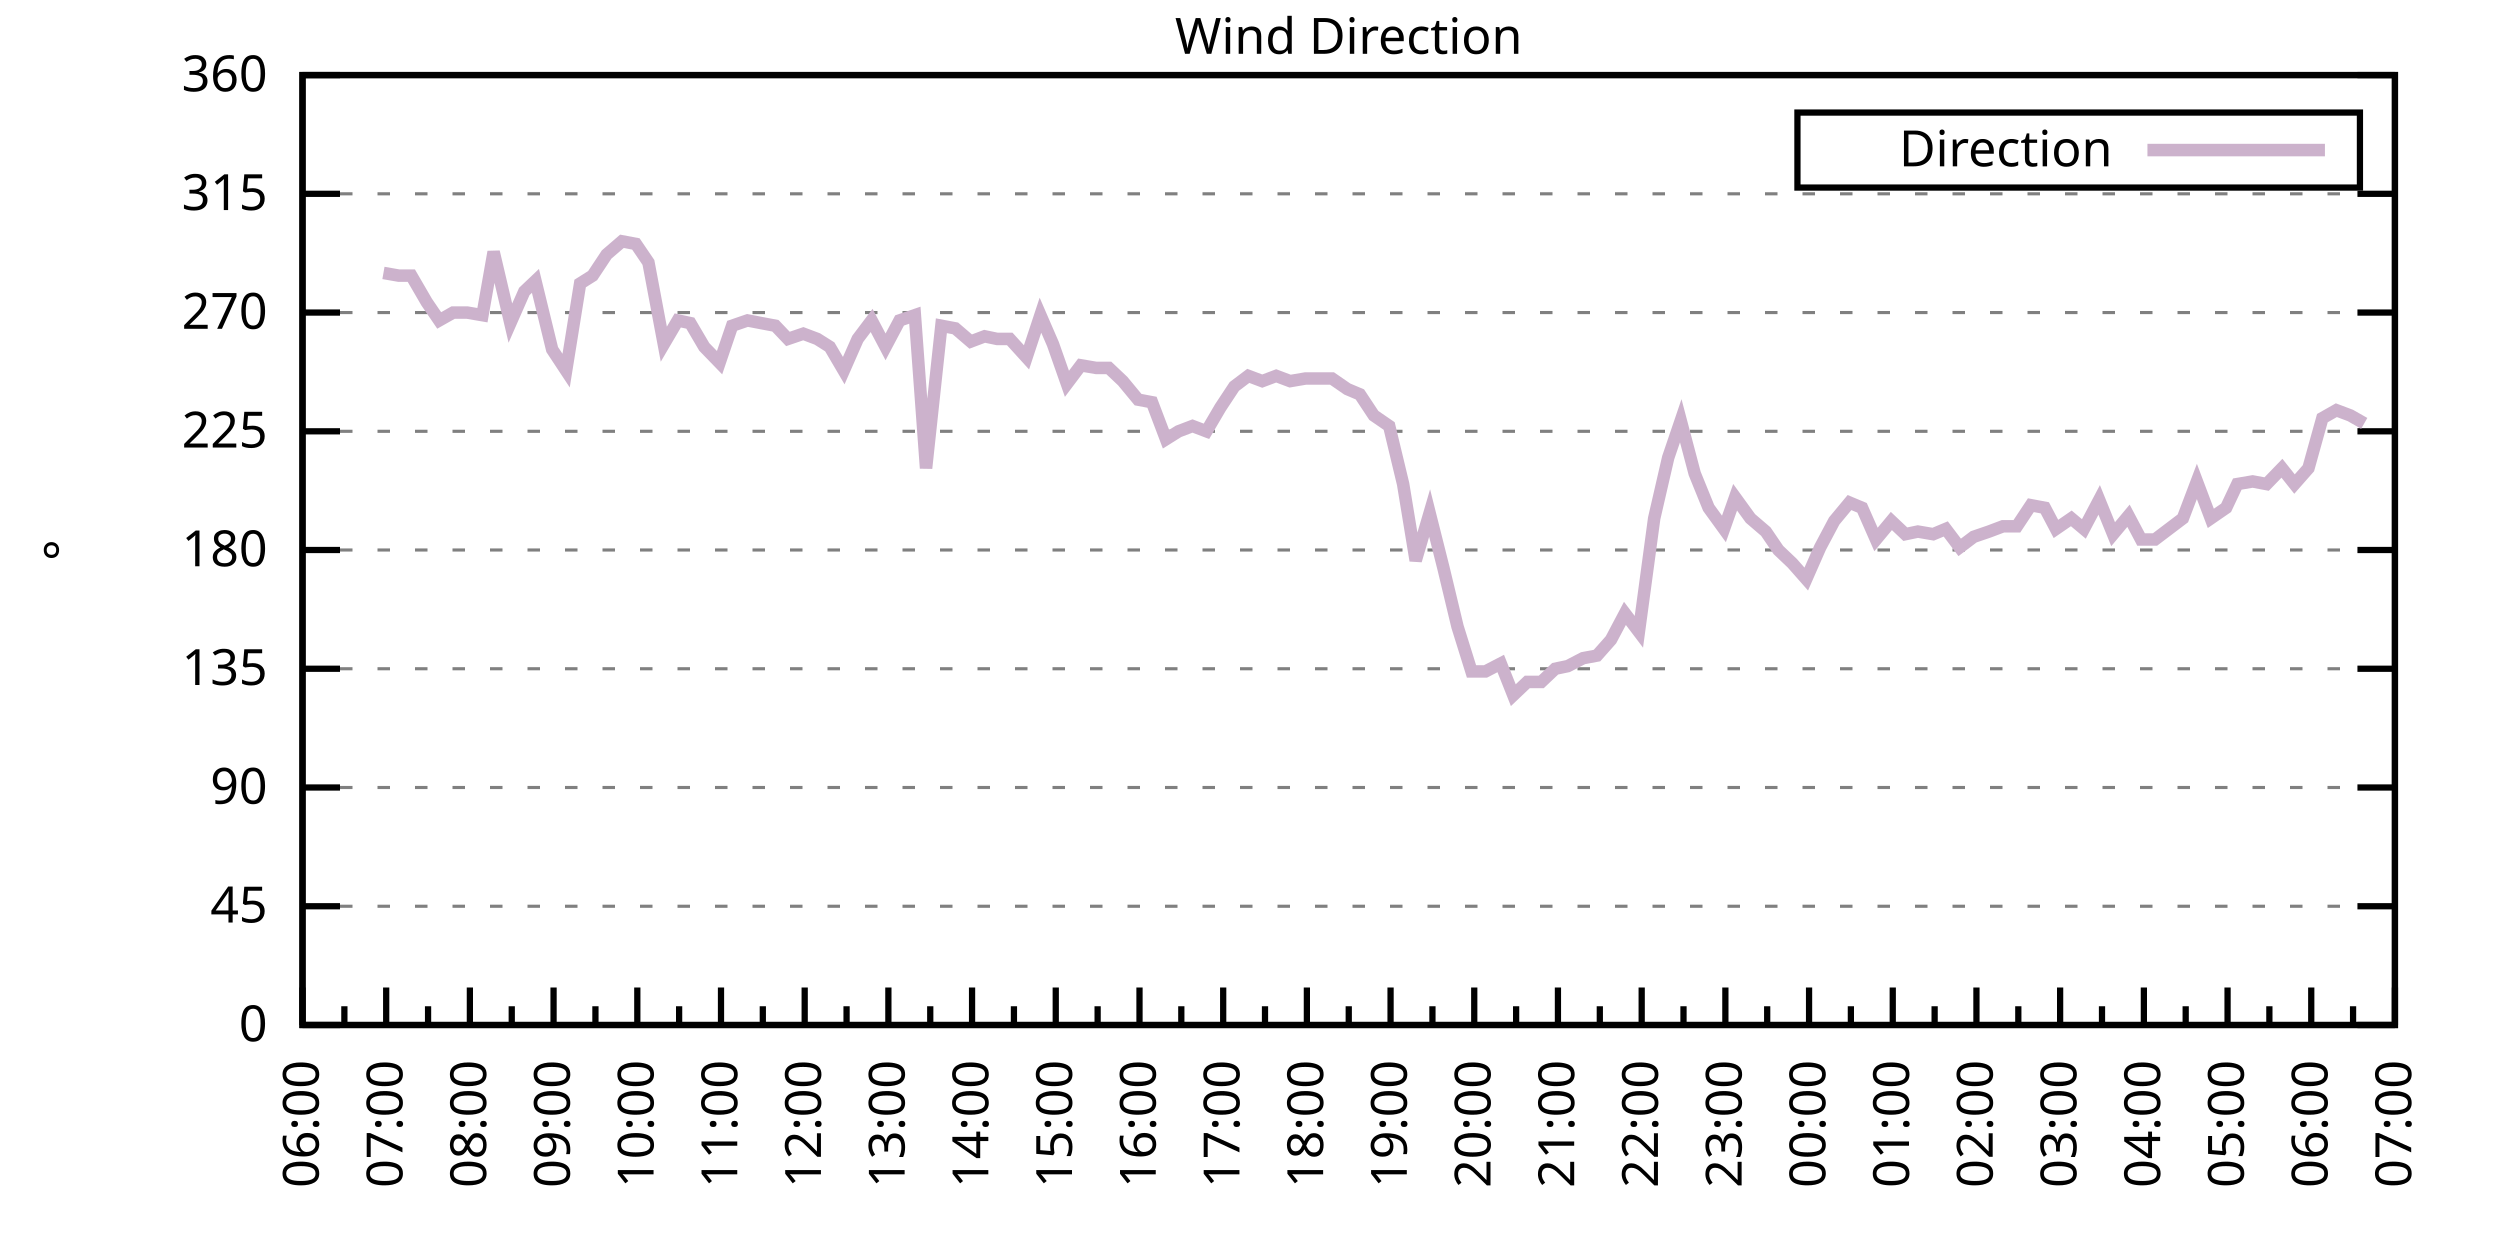
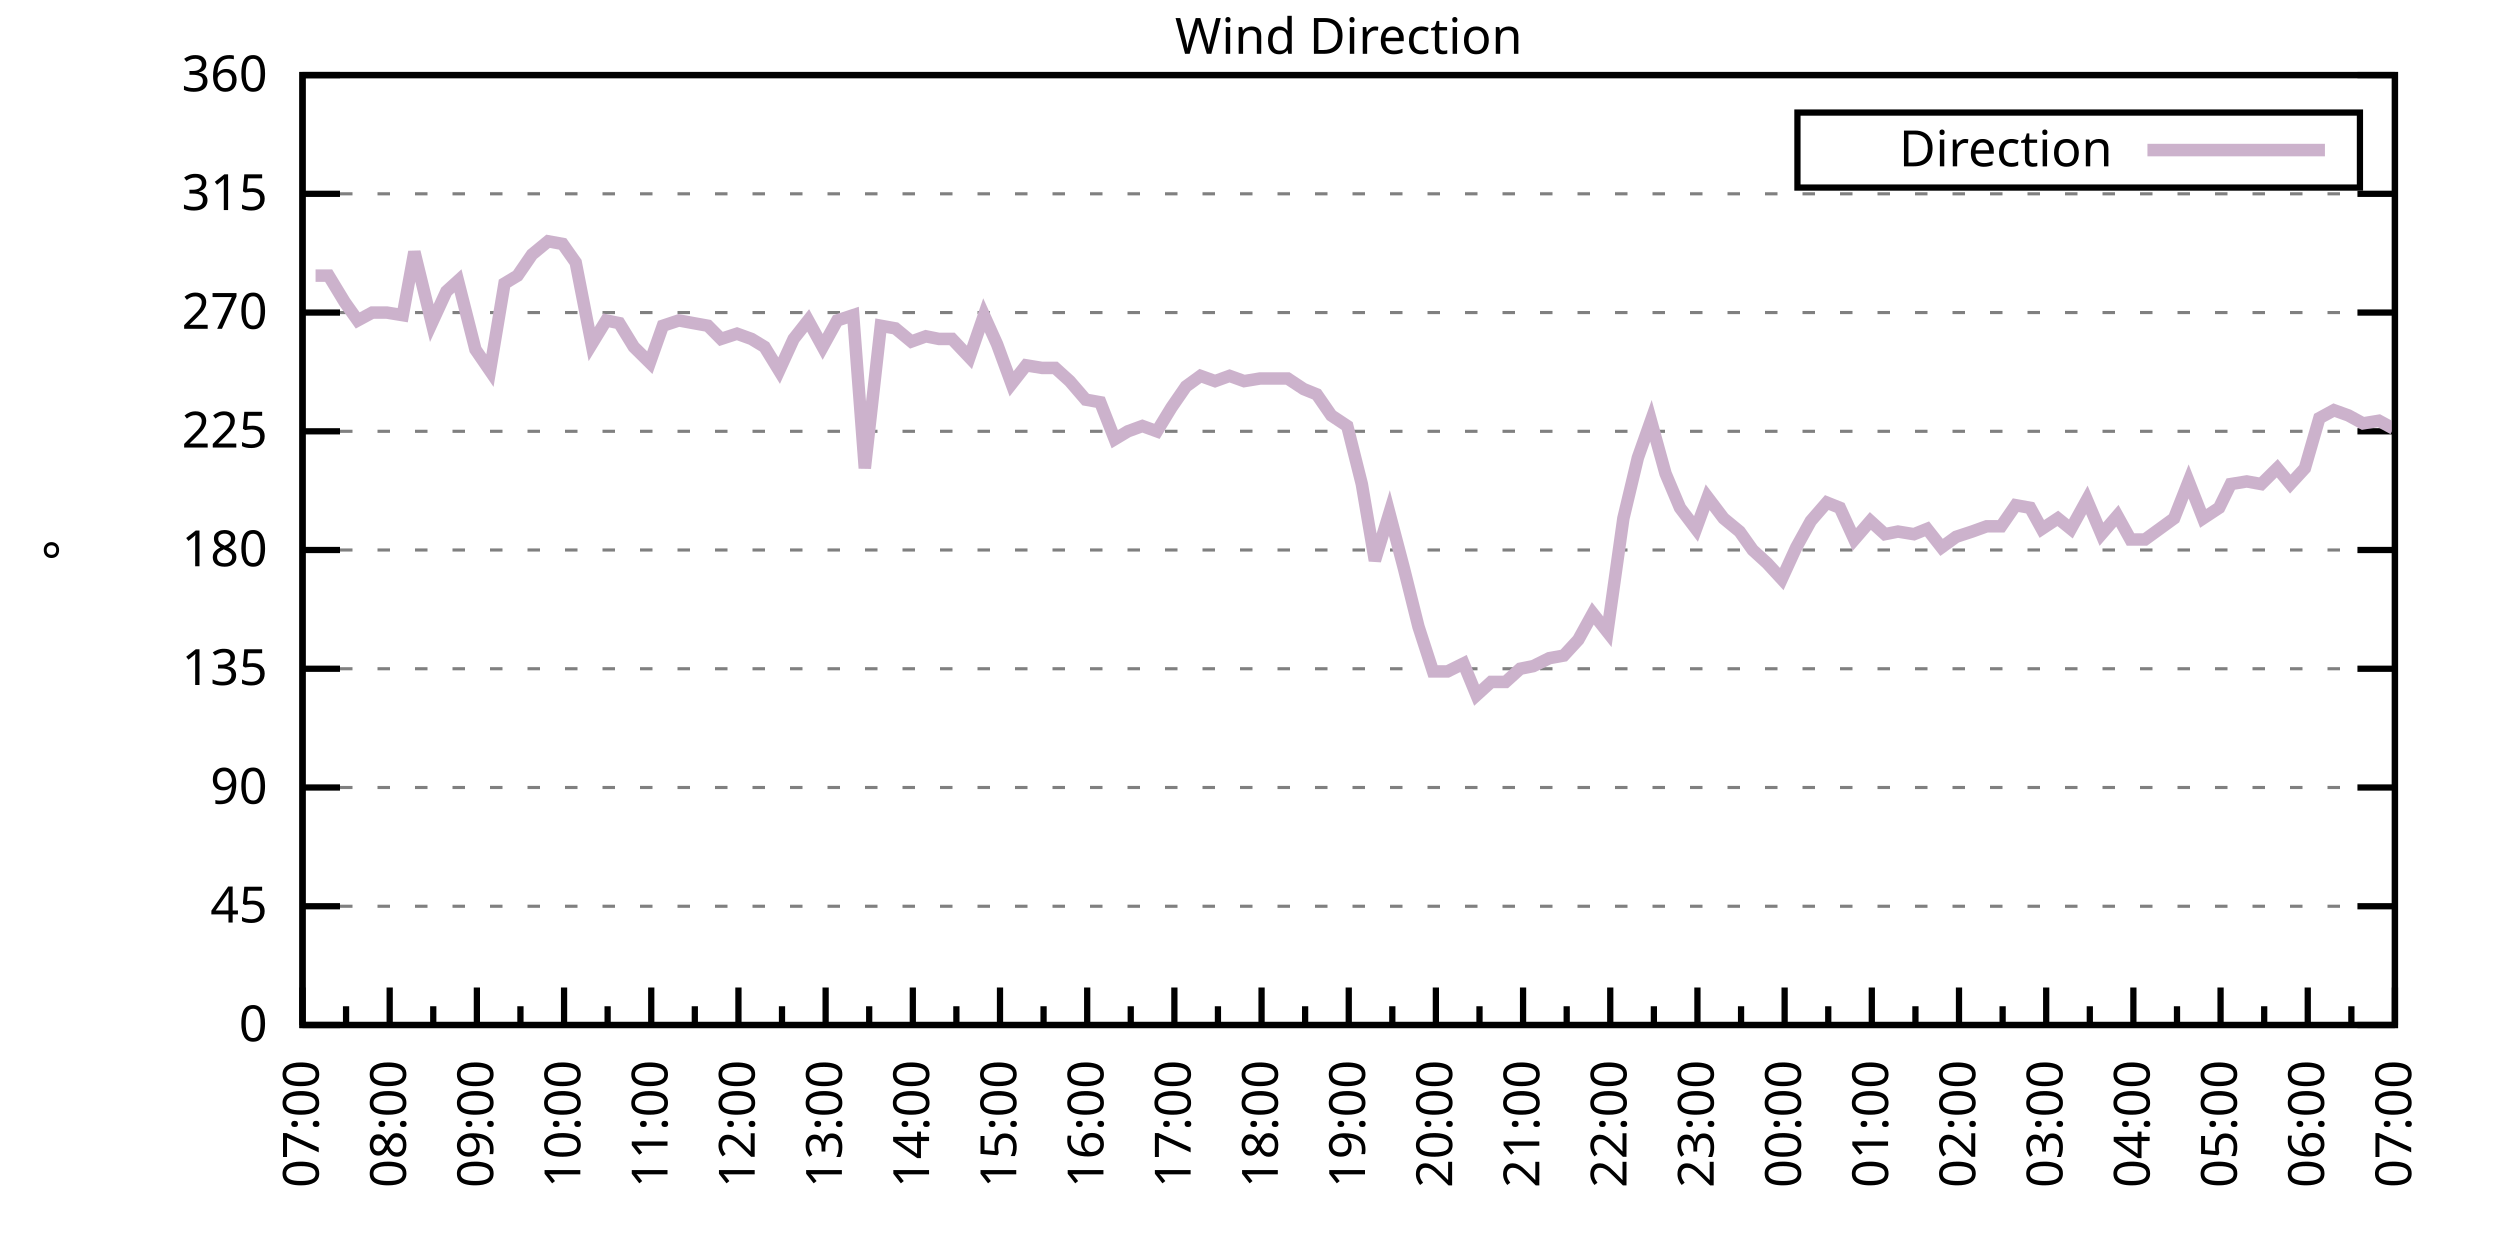
<svg xmlns="http://www.w3.org/2000/svg" xmlns:xlink="http://www.w3.org/1999/xlink" width="400" height="200" viewBox="0 0 400 200">
  <g id="gnuplot_canvas">
    <rect x="0" y="0" width="400" height="200" fill="none" />
    <defs>
      <circle id="gpDot" r="0.5" stroke-width="0.5" stroke="currentColor" />
      <path id="gpPt0" stroke-width="0.333" stroke="currentColor" d="M-1,0 h2 M0,-1 v2" />
      <path id="gpPt1" stroke-width="0.333" stroke="currentColor" d="M-1,-1 L1,1 M1,-1 L-1,1" />
      <path id="gpPt2" stroke-width="0.333" stroke="currentColor" d="M-1,0 L1,0 M0,-1 L0,1 M-1,-1 L1,1 M-1,1 L1,-1" />
      <rect id="gpPt3" stroke-width="0.333" stroke="currentColor" x="-1" y="-1" width="2" height="2" />
      <rect id="gpPt4" stroke-width="0.333" stroke="currentColor" fill="currentColor" x="-1" y="-1" width="2" height="2" />
      <circle id="gpPt5" stroke-width="0.333" stroke="currentColor" cx="0" cy="0" r="1" />
      <use xlink:href="#gpPt5" id="gpPt6" fill="currentColor" stroke="none" />
      <path id="gpPt7" stroke-width="0.333" stroke="currentColor" d="M0,-1.33 L-1.33,0.67 L1.33,0.67 z" />
      <use xlink:href="#gpPt7" id="gpPt8" fill="currentColor" stroke="none" />
      <use xlink:href="#gpPt7" id="gpPt9" stroke="currentColor" transform="rotate(180)" />
      <use xlink:href="#gpPt9" id="gpPt10" fill="currentColor" stroke="none" />
      <use xlink:href="#gpPt3" id="gpPt11" stroke="currentColor" transform="rotate(45)" />
      <use xlink:href="#gpPt11" id="gpPt12" fill="currentColor" stroke="none" />
      <path id="gpPt13" stroke-width="0.333" stroke="currentColor" d="M0,1.330 L1.265,0.411 L0.782,-1.067 L-0.782,-1.076 L-1.265,0.411 z" />
      <use xlink:href="#gpPt13" id="gpPt14" fill="currentColor" stroke="none" />
      <filter id="textbox" filterUnits="objectBoundingBox" x="0" y="0" height="1" width="1">
        <feFlood flood-color="white" flood-opacity="1" result="bgnd" />
        <feComposite in="SourceGraphic" in2="bgnd" operator="atop" />
      </filter>
      <filter id="greybox" filterUnits="objectBoundingBox" x="0" y="0" height="1" width="1">
        <feFlood flood-color="lightgrey" flood-opacity="1" result="grey" />
        <feComposite in="SourceGraphic" in2="grey" operator="atop" />
      </filter>
    </defs>
    <g fill="none" color="white" stroke="currentColor" stroke-width="1.00" stroke-linecap="butt" stroke-linejoin="miter">
</g>
    <g fill="none" color="black" stroke="currentColor" stroke-width="1.00" stroke-linecap="butt" stroke-linejoin="miter">
      <g stroke="none" shape-rendering="crispEdges">
        <polygon fill="rgb(255, 255, 255)" points="48.40,164.00 383.18,164.00 383.18,12.02 48.40,12.02 " />
      </g>
    </g>
    <g fill="none" color="black" stroke="currentColor" stroke-width="1.00" stroke-linecap="butt" stroke-linejoin="miter">
</g>
    <g fill="none" color="black" stroke="black" stroke-width="0.50" stroke-linecap="butt" stroke-linejoin="miter">
</g>
    <g fill="none" color="gray" stroke="currentColor" stroke-width="0.50" stroke-linecap="butt" stroke-linejoin="miter">
      <path stroke="gray" stroke-dasharray="2,4" class="gridline" d="M48.40,164.00 L383.19,164.00  " />
    </g>
    <g fill="none" color="gray" stroke="gray" stroke-width="1.00" stroke-linecap="butt" stroke-linejoin="miter">
</g>
    <g fill="none" color="black" stroke="currentColor" stroke-width="1.00" stroke-linecap="butt" stroke-linejoin="miter">
      <path stroke="black" d="M48.40,164.00 L54.40,164.00 M383.19,164.00 L377.19,164.00  " />
      <g transform="translate(42.80,166.60)" stroke="none" fill="black" font-family="Sans" font-size="8.00" text-anchor="end">
        <text>
          <tspan font-family="Sans"> 0</tspan>
        </text>
      </g>
    </g>
    <g fill="none" color="black" stroke="currentColor" stroke-width="1.00" stroke-linecap="butt" stroke-linejoin="miter">
</g>
    <g fill="none" color="black" stroke="black" stroke-width="0.50" stroke-linecap="butt" stroke-linejoin="miter">
</g>
    <g fill="none" color="gray" stroke="currentColor" stroke-width="0.50" stroke-linecap="butt" stroke-linejoin="miter">
      <path stroke="gray" stroke-dasharray="2,4" class="gridline" d="M48.40,145.00 L383.19,145.00  " />
    </g>
    <g fill="none" color="gray" stroke="gray" stroke-width="1.00" stroke-linecap="butt" stroke-linejoin="miter">
</g>
    <g fill="none" color="black" stroke="currentColor" stroke-width="1.00" stroke-linecap="butt" stroke-linejoin="miter">
      <path stroke="black" d="M48.40,145.00 L54.40,145.00 M383.19,145.00 L377.19,145.00  " />
      <g transform="translate(42.80,147.60)" stroke="none" fill="black" font-family="Sans" font-size="8.00" text-anchor="end">
        <text>
          <tspan font-family="Sans"> 45</tspan>
        </text>
      </g>
    </g>
    <g fill="none" color="black" stroke="currentColor" stroke-width="1.00" stroke-linecap="butt" stroke-linejoin="miter">
</g>
    <g fill="none" color="black" stroke="black" stroke-width="0.50" stroke-linecap="butt" stroke-linejoin="miter">
</g>
    <g fill="none" color="gray" stroke="currentColor" stroke-width="0.50" stroke-linecap="butt" stroke-linejoin="miter">
      <path stroke="gray" stroke-dasharray="2,4" class="gridline" d="M48.40,126.00 L383.19,126.00  " />
    </g>
    <g fill="none" color="gray" stroke="gray" stroke-width="1.00" stroke-linecap="butt" stroke-linejoin="miter">
</g>
    <g fill="none" color="black" stroke="currentColor" stroke-width="1.00" stroke-linecap="butt" stroke-linejoin="miter">
      <path stroke="black" d="M48.40,126.00 L54.40,126.00 M383.19,126.00 L377.19,126.00  " />
      <g transform="translate(42.80,128.60)" stroke="none" fill="black" font-family="Sans" font-size="8.00" text-anchor="end">
        <text>
          <tspan font-family="Sans"> 90</tspan>
        </text>
      </g>
    </g>
    <g fill="none" color="black" stroke="currentColor" stroke-width="1.00" stroke-linecap="butt" stroke-linejoin="miter">
</g>
    <g fill="none" color="black" stroke="black" stroke-width="0.50" stroke-linecap="butt" stroke-linejoin="miter">
</g>
    <g fill="none" color="gray" stroke="currentColor" stroke-width="0.50" stroke-linecap="butt" stroke-linejoin="miter">
      <path stroke="gray" stroke-dasharray="2,4" class="gridline" d="M48.40,107.00 L383.19,107.00  " />
    </g>
    <g fill="none" color="gray" stroke="gray" stroke-width="1.00" stroke-linecap="butt" stroke-linejoin="miter">
</g>
    <g fill="none" color="black" stroke="currentColor" stroke-width="1.00" stroke-linecap="butt" stroke-linejoin="miter">
      <path stroke="black" d="M48.40,107.00 L54.40,107.00 M383.19,107.00 L377.19,107.00  " />
      <g transform="translate(42.80,109.60)" stroke="none" fill="black" font-family="Sans" font-size="8.00" text-anchor="end">
        <text>
          <tspan font-family="Sans"> 135</tspan>
        </text>
      </g>
    </g>
    <g fill="none" color="black" stroke="currentColor" stroke-width="1.00" stroke-linecap="butt" stroke-linejoin="miter">
</g>
    <g fill="none" color="black" stroke="black" stroke-width="0.50" stroke-linecap="butt" stroke-linejoin="miter">
</g>
    <g fill="none" color="gray" stroke="currentColor" stroke-width="0.50" stroke-linecap="butt" stroke-linejoin="miter">
      <path stroke="gray" stroke-dasharray="2,4" class="gridline" d="M48.40,88.00 L383.19,88.00  " />
    </g>
    <g fill="none" color="gray" stroke="gray" stroke-width="1.00" stroke-linecap="butt" stroke-linejoin="miter">
</g>
    <g fill="none" color="black" stroke="currentColor" stroke-width="1.00" stroke-linecap="butt" stroke-linejoin="miter">
      <path stroke="black" d="M48.40,88.00 L54.40,88.00 M383.19,88.00 L377.19,88.00  " />
      <g transform="translate(42.80,90.60)" stroke="none" fill="black" font-family="Sans" font-size="8.00" text-anchor="end">
        <text>
          <tspan font-family="Sans"> 180</tspan>
        </text>
      </g>
    </g>
    <g fill="none" color="black" stroke="currentColor" stroke-width="1.00" stroke-linecap="butt" stroke-linejoin="miter">
</g>
    <g fill="none" color="black" stroke="black" stroke-width="0.50" stroke-linecap="butt" stroke-linejoin="miter">
</g>
    <g fill="none" color="gray" stroke="currentColor" stroke-width="0.50" stroke-linecap="butt" stroke-linejoin="miter">
      <path stroke="gray" stroke-dasharray="2,4" class="gridline" d="M48.40,69.01 L383.19,69.01  " />
    </g>
    <g fill="none" color="gray" stroke="gray" stroke-width="1.00" stroke-linecap="butt" stroke-linejoin="miter">
</g>
    <g fill="none" color="black" stroke="currentColor" stroke-width="1.00" stroke-linecap="butt" stroke-linejoin="miter">
      <path stroke="black" d="M48.40,69.01 L54.40,69.01 M383.19,69.01 L377.19,69.01  " />
      <g transform="translate(42.80,71.61)" stroke="none" fill="black" font-family="Sans" font-size="8.00" text-anchor="end">
        <text>
          <tspan font-family="Sans"> 225</tspan>
        </text>
      </g>
    </g>
    <g fill="none" color="black" stroke="currentColor" stroke-width="1.00" stroke-linecap="butt" stroke-linejoin="miter">
</g>
    <g fill="none" color="black" stroke="black" stroke-width="0.50" stroke-linecap="butt" stroke-linejoin="miter">
</g>
    <g fill="none" color="gray" stroke="currentColor" stroke-width="0.50" stroke-linecap="butt" stroke-linejoin="miter">
      <path stroke="gray" stroke-dasharray="2,4" class="gridline" d="M48.40,50.01 L383.19,50.01  " />
    </g>
    <g fill="none" color="gray" stroke="gray" stroke-width="1.00" stroke-linecap="butt" stroke-linejoin="miter">
</g>
    <g fill="none" color="black" stroke="currentColor" stroke-width="1.00" stroke-linecap="butt" stroke-linejoin="miter">
      <path stroke="black" d="M48.40,50.01 L54.40,50.01 M383.19,50.01 L377.19,50.01  " />
      <g transform="translate(42.80,52.61)" stroke="none" fill="black" font-family="Sans" font-size="8.00" text-anchor="end">
        <text>
          <tspan font-family="Sans"> 270</tspan>
        </text>
      </g>
    </g>
    <g fill="none" color="black" stroke="currentColor" stroke-width="1.00" stroke-linecap="butt" stroke-linejoin="miter">
</g>
    <g fill="none" color="black" stroke="black" stroke-width="0.50" stroke-linecap="butt" stroke-linejoin="miter">
</g>
    <g fill="none" color="gray" stroke="currentColor" stroke-width="0.50" stroke-linecap="butt" stroke-linejoin="miter">
      <path stroke="gray" stroke-dasharray="2,4" class="gridline" d="M48.40,31.01 L383.19,31.01  " />
    </g>
    <g fill="none" color="gray" stroke="gray" stroke-width="1.00" stroke-linecap="butt" stroke-linejoin="miter">
</g>
    <g fill="none" color="black" stroke="currentColor" stroke-width="1.00" stroke-linecap="butt" stroke-linejoin="miter">
      <path stroke="black" d="M48.40,31.01 L54.40,31.01 M383.19,31.01 L377.19,31.01  " />
      <g transform="translate(42.80,33.61)" stroke="none" fill="black" font-family="Sans" font-size="8.00" text-anchor="end">
        <text>
          <tspan font-family="Sans"> 315</tspan>
        </text>
      </g>
    </g>
    <g fill="none" color="black" stroke="currentColor" stroke-width="1.00" stroke-linecap="butt" stroke-linejoin="miter">
</g>
    <g fill="none" color="black" stroke="black" stroke-width="0.50" stroke-linecap="butt" stroke-linejoin="miter">
</g>
    <g fill="none" color="gray" stroke="currentColor" stroke-width="0.50" stroke-linecap="butt" stroke-linejoin="miter">
      <path stroke="gray" stroke-dasharray="2,4" class="gridline" d="M48.40,12.01 L383.19,12.01  " />
    </g>
    <g fill="none" color="gray" stroke="gray" stroke-width="1.00" stroke-linecap="butt" stroke-linejoin="miter">
</g>
    <g fill="none" color="black" stroke="currentColor" stroke-width="1.00" stroke-linecap="butt" stroke-linejoin="miter">
      <path stroke="black" d="M48.40,12.01 L54.40,12.01 M383.19,12.01 L377.19,12.01  " />
      <g transform="translate(42.80,14.61)" stroke="none" fill="black" font-family="Sans" font-size="8.00" text-anchor="end">
        <text>
          <tspan font-family="Sans"> 360</tspan>
        </text>
      </g>
    </g>
    <g fill="none" color="black" stroke="currentColor" stroke-width="1.00" stroke-linecap="butt" stroke-linejoin="miter">
      <path stroke="black" d="M48.40,164.00 L48.40,158.00  " />
      <g transform="translate(51.00,169.60) rotate(270)" stroke="none" fill="black" font-family="Sans" font-size="8.00" text-anchor="end">
        <text>
+           <tspan font-family="Sans">07:00</tspan>
+         </text>
+       </g>
+     </g>
+     <g fill="none" color="black" stroke="currentColor" stroke-width="1.00" stroke-linecap="butt" stroke-linejoin="miter">
+       <path stroke="black" d="M55.37,164.00 L55.37,161.00 M62.35,164.00 L62.35,158.00  " />
+       <g transform="translate(64.95,169.60) rotate(270)" stroke="none" fill="black" font-family="Sans" font-size="8.00" text-anchor="end">
+         <text>
+           <tspan font-family="Sans">08:00</tspan>
+         </text>
+       </g>
+     </g>
+     <g fill="none" color="black" stroke="currentColor" stroke-width="1.00" stroke-linecap="butt" stroke-linejoin="miter">
+       <path stroke="black" d="M69.32,164.00 L69.32,161.00 M76.30,164.00 L76.30,158.00  " />
+       <g transform="translate(78.90,169.60) rotate(270)" stroke="none" fill="black" font-family="Sans" font-size="8.00" text-anchor="end">
+         <text>
+           <tspan font-family="Sans">09:00</tspan>
+         </text>
+       </g>
+     </g>
+     <g fill="none" color="black" stroke="currentColor" stroke-width="1.00" stroke-linecap="butt" stroke-linejoin="miter">
+       <path stroke="black" d="M83.27,164.00 L83.27,161.00 M90.25,164.00 L90.25,158.00  " />
+       <g transform="translate(92.85,169.60) rotate(270)" stroke="none" fill="black" font-family="Sans" font-size="8.00" text-anchor="end">
+         <text>
+           <tspan font-family="Sans">10:00</tspan>
+         </text>
+       </g>
+     </g>
+     <g fill="none" color="black" stroke="currentColor" stroke-width="1.00" stroke-linecap="butt" stroke-linejoin="miter">
+       <path stroke="black" d="M97.22,164.00 L97.22,161.00 M104.20,164.00 L104.20,158.00  " />
+       <g transform="translate(106.80,169.60) rotate(270)" stroke="none" fill="black" font-family="Sans" font-size="8.00" text-anchor="end">
+         <text>
+           <tspan font-family="Sans">11:00</tspan>
+         </text>
+       </g>
+     </g>
+     <g fill="none" color="black" stroke="currentColor" stroke-width="1.00" stroke-linecap="butt" stroke-linejoin="miter">
+       <path stroke="black" d="M111.17,164.00 L111.17,161.00 M118.15,164.00 L118.15,158.00  " />
+       <g transform="translate(120.75,169.60) rotate(270)" stroke="none" fill="black" font-family="Sans" font-size="8.00" text-anchor="end">
+         <text>
+           <tspan font-family="Sans">12:00</tspan>
+         </text>
+       </g>
+     </g>
+     <g fill="none" color="black" stroke="currentColor" stroke-width="1.00" stroke-linecap="butt" stroke-linejoin="miter">
+       <path stroke="black" d="M125.12,164.00 L125.12,161.00 M132.10,164.00 L132.10,158.00  " />
+       <g transform="translate(134.70,169.60) rotate(270)" stroke="none" fill="black" font-family="Sans" font-size="8.00" text-anchor="end">
+         <text>
+           <tspan font-family="Sans">13:00</tspan>
+         </text>
+       </g>
+     </g>
+     <g fill="none" color="black" stroke="currentColor" stroke-width="1.00" stroke-linecap="butt" stroke-linejoin="miter">
+       <path stroke="black" d="M139.07,164.00 L139.07,161.00 M146.05,164.00 L146.05,158.00  " />
+       <g transform="translate(148.65,169.60) rotate(270)" stroke="none" fill="black" font-family="Sans" font-size="8.00" text-anchor="end">
+         <text>
+           <tspan font-family="Sans">14:00</tspan>
+         </text>
+       </g>
+     </g>
+     <g fill="none" color="black" stroke="currentColor" stroke-width="1.00" stroke-linecap="butt" stroke-linejoin="miter">
+       <path stroke="black" d="M153.02,164.00 L153.02,161.00 M160.00,164.00 L160.00,158.00  " />
+       <g transform="translate(162.60,169.60) rotate(270)" stroke="none" fill="black" font-family="Sans" font-size="8.00" text-anchor="end">
+         <text>
+           <tspan font-family="Sans">15:00</tspan>
+         </text>
+       </g>
+     </g>
+     <g fill="none" color="black" stroke="currentColor" stroke-width="1.00" stroke-linecap="butt" stroke-linejoin="miter">
+       <path stroke="black" d="M166.97,164.00 L166.97,161.00 M173.95,164.00 L173.95,158.00  " />
+       <g transform="translate(176.55,169.60) rotate(270)" stroke="none" fill="black" font-family="Sans" font-size="8.00" text-anchor="end">
+         <text>
+           <tspan font-family="Sans">16:00</tspan>
+         </text>
+       </g>
+     </g>
+     <g fill="none" color="black" stroke="currentColor" stroke-width="1.00" stroke-linecap="butt" stroke-linejoin="miter">
+       <path stroke="black" d="M180.92,164.00 L180.92,161.00 M187.90,164.00 L187.90,158.00  " />
+       <g transform="translate(190.50,169.60) rotate(270)" stroke="none" fill="black" font-family="Sans" font-size="8.00" text-anchor="end">
+         <text>
+           <tspan font-family="Sans">17:00</tspan>
+         </text>
+       </g>
+     </g>
+     <g fill="none" color="black" stroke="currentColor" stroke-width="1.00" stroke-linecap="butt" stroke-linejoin="miter">
+       <path stroke="black" d="M194.87,164.00 L194.87,161.00 M201.85,164.00 L201.85,158.00  " />
+       <g transform="translate(204.45,169.60) rotate(270)" stroke="none" fill="black" font-family="Sans" font-size="8.00" text-anchor="end">
+         <text>
+           <tspan font-family="Sans">18:00</tspan>
+         </text>
+       </g>
+     </g>
+     <g fill="none" color="black" stroke="currentColor" stroke-width="1.00" stroke-linecap="butt" stroke-linejoin="miter">
+       <path stroke="black" d="M208.82,164.00 L208.82,161.00 M215.80,164.00 L215.80,158.00  " />
+       <g transform="translate(218.40,169.60) rotate(270)" stroke="none" fill="black" font-family="Sans" font-size="8.00" text-anchor="end">
+         <text>
+           <tspan font-family="Sans">19:00</tspan>
+         </text>
+       </g>
+     </g>
+     <g fill="none" color="black" stroke="currentColor" stroke-width="1.00" stroke-linecap="butt" stroke-linejoin="miter">
+       <path stroke="black" d="M222.77,164.00 L222.77,161.00 M229.74,164.00 L229.74,158.00  " />
+       <g transform="translate(232.34,169.60) rotate(270)" stroke="none" fill="black" font-family="Sans" font-size="8.00" text-anchor="end">
+         <text>
+           <tspan font-family="Sans">20:00</tspan>
+         </text>
+       </g>
+     </g>
+     <g fill="none" color="black" stroke="currentColor" stroke-width="1.00" stroke-linecap="butt" stroke-linejoin="miter">
+       <path stroke="black" d="M236.72,164.00 L236.72,161.00 M243.69,164.00 L243.69,158.00  " />
+       <g transform="translate(246.29,169.60) rotate(270)" stroke="none" fill="black" font-family="Sans" font-size="8.00" text-anchor="end">
+         <text>
+           <tspan font-family="Sans">21:00</tspan>
+         </text>
+       </g>
+     </g>
+     <g fill="none" color="black" stroke="currentColor" stroke-width="1.00" stroke-linecap="butt" stroke-linejoin="miter">
+       <path stroke="black" d="M250.67,164.00 L250.67,161.00 M257.64,164.00 L257.64,158.00  " />
+       <g transform="translate(260.24,169.60) rotate(270)" stroke="none" fill="black" font-family="Sans" font-size="8.00" text-anchor="end">
+         <text>
+           <tspan font-family="Sans">22:00</tspan>
+         </text>
+       </g>
+     </g>
+     <g fill="none" color="black" stroke="currentColor" stroke-width="1.00" stroke-linecap="butt" stroke-linejoin="miter">
+       <path stroke="black" d="M264.62,164.00 L264.62,161.00 M271.59,164.00 L271.59,158.00  " />
+       <g transform="translate(274.19,169.60) rotate(270)" stroke="none" fill="black" font-family="Sans" font-size="8.00" text-anchor="end">
+         <text>
+           <tspan font-family="Sans">23:00</tspan>
+         </text>
+       </g>
+     </g>
+     <g fill="none" color="black" stroke="currentColor" stroke-width="1.00" stroke-linecap="butt" stroke-linejoin="miter">
+       <path stroke="black" d="M278.57,164.00 L278.57,161.00 M285.54,164.00 L285.54,158.00  " />
+       <g transform="translate(288.14,169.60) rotate(270)" stroke="none" fill="black" font-family="Sans" font-size="8.00" text-anchor="end">
+         <text>
+           <tspan font-family="Sans">00:00</tspan>
+         </text>
+       </g>
+     </g>
+     <g fill="none" color="black" stroke="currentColor" stroke-width="1.00" stroke-linecap="butt" stroke-linejoin="miter">
+       <path stroke="black" d="M292.52,164.00 L292.52,161.00 M299.49,164.00 L299.49,158.00  " />
+       <g transform="translate(302.09,169.60) rotate(270)" stroke="none" fill="black" font-family="Sans" font-size="8.00" text-anchor="end">
+         <text>
+           <tspan font-family="Sans">01:00</tspan>
+         </text>
+       </g>
+     </g>
+     <g fill="none" color="black" stroke="currentColor" stroke-width="1.00" stroke-linecap="butt" stroke-linejoin="miter">
+       <path stroke="black" d="M306.47,164.00 L306.47,161.00 M313.44,164.00 L313.44,158.00  " />
+       <g transform="translate(316.04,169.60) rotate(270)" stroke="none" fill="black" font-family="Sans" font-size="8.00" text-anchor="end">
+         <text>
+           <tspan font-family="Sans">02:00</tspan>
+         </text>
+       </g>
+     </g>
+     <g fill="none" color="black" stroke="currentColor" stroke-width="1.00" stroke-linecap="butt" stroke-linejoin="miter">
+       <path stroke="black" d="M320.42,164.00 L320.42,161.00 M327.39,164.00 L327.39,158.00  " />
+       <g transform="translate(329.99,169.60) rotate(270)" stroke="none" fill="black" font-family="Sans" font-size="8.00" text-anchor="end">
+         <text>
+           <tspan font-family="Sans">03:00</tspan>
+         </text>
+       </g>
+     </g>
+     <g fill="none" color="black" stroke="currentColor" stroke-width="1.00" stroke-linecap="butt" stroke-linejoin="miter">
+       <path stroke="black" d="M334.37,164.00 L334.37,161.00 M341.34,164.00 L341.34,158.00  " />
+       <g transform="translate(343.94,169.60) rotate(270)" stroke="none" fill="black" font-family="Sans" font-size="8.00" text-anchor="end">
+         <text>
+           <tspan font-family="Sans">04:00</tspan>
+         </text>
+       </g>
+     </g>
+     <g fill="none" color="black" stroke="currentColor" stroke-width="1.00" stroke-linecap="butt" stroke-linejoin="miter">
+       <path stroke="black" d="M348.32,164.00 L348.32,161.00 M355.29,164.00 L355.29,158.00  " />
+       <g transform="translate(357.89,169.60) rotate(270)" stroke="none" fill="black" font-family="Sans" font-size="8.00" text-anchor="end">
+         <text>
+           <tspan font-family="Sans">05:00</tspan>
+         </text>
+       </g>
+     </g>
+     <g fill="none" color="black" stroke="currentColor" stroke-width="1.00" stroke-linecap="butt" stroke-linejoin="miter">
+       <path stroke="black" d="M362.27,164.00 L362.27,161.00 M369.24,164.00 L369.24,158.00  " />
+       <g transform="translate(371.84,169.60) rotate(270)" stroke="none" fill="black" font-family="Sans" font-size="8.00" text-anchor="end">
+         <text>
          <tspan font-family="Sans">06:00</tspan>
        </text>
      </g>
    </g>
    <g fill="none" color="black" stroke="currentColor" stroke-width="1.00" stroke-linecap="butt" stroke-linejoin="miter">
-       <path stroke="black" d="M55.10,164.00 L55.10,161.00 M61.79,164.00 L61.79,158.00  " />
-       <g transform="translate(64.39,169.60) rotate(270)" stroke="none" fill="black" font-family="Sans" font-size="8.00" text-anchor="end">
-         <text>
-           <tspan font-family="Sans">07:00</tspan>
-         </text>
-       </g>
-     </g>
-     <g fill="none" color="black" stroke="currentColor" stroke-width="1.00" stroke-linecap="butt" stroke-linejoin="miter">
-       <path stroke="black" d="M68.49,164.00 L68.49,161.00 M75.18,164.00 L75.18,158.00  " />
-       <g transform="translate(77.78,169.60) rotate(270)" stroke="none" fill="black" font-family="Sans" font-size="8.00" text-anchor="end">
-         <text>
-           <tspan font-family="Sans">08:00</tspan>
-         </text>
-       </g>
-     </g>
-     <g fill="none" color="black" stroke="currentColor" stroke-width="1.00" stroke-linecap="butt" stroke-linejoin="miter">
-       <path stroke="black" d="M81.88,164.00 L81.88,161.00 M88.57,164.00 L88.57,158.00  " />
-       <g transform="translate(91.17,169.60) rotate(270)" stroke="none" fill="black" font-family="Sans" font-size="8.00" text-anchor="end">
-         <text>
-           <tspan font-family="Sans">09:00</tspan>
-         </text>
-       </g>
-     </g>
-     <g fill="none" color="black" stroke="currentColor" stroke-width="1.00" stroke-linecap="butt" stroke-linejoin="miter">
-       <path stroke="black" d="M95.27,164.00 L95.27,161.00 M101.97,164.00 L101.97,158.00  " />
-       <g transform="translate(104.57,169.60) rotate(270)" stroke="none" fill="black" font-family="Sans" font-size="8.00" text-anchor="end">
-         <text>
-           <tspan font-family="Sans">10:00</tspan>
-         </text>
-       </g>
-     </g>
-     <g fill="none" color="black" stroke="currentColor" stroke-width="1.00" stroke-linecap="butt" stroke-linejoin="miter">
-       <path stroke="black" d="M108.66,164.00 L108.66,161.00 M115.36,164.00 L115.36,158.00  " />
-       <g transform="translate(117.96,169.60) rotate(270)" stroke="none" fill="black" font-family="Sans" font-size="8.00" text-anchor="end">
-         <text>
-           <tspan font-family="Sans">11:00</tspan>
-         </text>
-       </g>
-     </g>
-     <g fill="none" color="black" stroke="currentColor" stroke-width="1.00" stroke-linecap="butt" stroke-linejoin="miter">
-       <path stroke="black" d="M122.05,164.00 L122.05,161.00 M128.75,164.00 L128.75,158.00  " />
-       <g transform="translate(131.35,169.60) rotate(270)" stroke="none" fill="black" font-family="Sans" font-size="8.00" text-anchor="end">
-         <text>
-           <tspan font-family="Sans">12:00</tspan>
-         </text>
-       </g>
-     </g>
-     <g fill="none" color="black" stroke="currentColor" stroke-width="1.00" stroke-linecap="butt" stroke-linejoin="miter">
-       <path stroke="black" d="M135.45,164.00 L135.45,161.00 M142.14,164.00 L142.14,158.00  " />
-       <g transform="translate(144.74,169.60) rotate(270)" stroke="none" fill="black" font-family="Sans" font-size="8.00" text-anchor="end">
-         <text>
-           <tspan font-family="Sans">13:00</tspan>
-         </text>
-       </g>
-     </g>
-     <g fill="none" color="black" stroke="currentColor" stroke-width="1.00" stroke-linecap="butt" stroke-linejoin="miter">
-       <path stroke="black" d="M148.84,164.00 L148.84,161.00 M155.53,164.00 L155.53,158.00  " />
-       <g transform="translate(158.13,169.60) rotate(270)" stroke="none" fill="black" font-family="Sans" font-size="8.00" text-anchor="end">
-         <text>
-           <tspan font-family="Sans">14:00</tspan>
-         </text>
-       </g>
-     </g>
-     <g fill="none" color="black" stroke="currentColor" stroke-width="1.00" stroke-linecap="butt" stroke-linejoin="miter">
-       <path stroke="black" d="M162.23,164.00 L162.23,161.00 M168.92,164.00 L168.92,158.00  " />
-       <g transform="translate(171.52,169.60) rotate(270)" stroke="none" fill="black" font-family="Sans" font-size="8.00" text-anchor="end">
-         <text>
-           <tspan font-family="Sans">15:00</tspan>
-         </text>
-       </g>
-     </g>
-     <g fill="none" color="black" stroke="currentColor" stroke-width="1.00" stroke-linecap="butt" stroke-linejoin="miter">
-       <path stroke="black" d="M175.62,164.00 L175.62,161.00 M182.32,164.00 L182.32,158.00  " />
-       <g transform="translate(184.92,169.60) rotate(270)" stroke="none" fill="black" font-family="Sans" font-size="8.00" text-anchor="end">
-         <text>
-           <tspan font-family="Sans">16:00</tspan>
-         </text>
-       </g>
-     </g>
-     <g fill="none" color="black" stroke="currentColor" stroke-width="1.00" stroke-linecap="butt" stroke-linejoin="miter">
-       <path stroke="black" d="M189.01,164.00 L189.01,161.00 M195.71,164.00 L195.71,158.00  " />
-       <g transform="translate(198.31,169.60) rotate(270)" stroke="none" fill="black" font-family="Sans" font-size="8.00" text-anchor="end">
-         <text>
-           <tspan font-family="Sans">17:00</tspan>
-         </text>
-       </g>
-     </g>
-     <g fill="none" color="black" stroke="currentColor" stroke-width="1.00" stroke-linecap="butt" stroke-linejoin="miter">
-       <path stroke="black" d="M202.40,164.00 L202.40,161.00 M209.10,164.00 L209.10,158.00  " />
-       <g transform="translate(211.70,169.60) rotate(270)" stroke="none" fill="black" font-family="Sans" font-size="8.00" text-anchor="end">
-         <text>
-           <tspan font-family="Sans">18:00</tspan>
-         </text>
-       </g>
-     </g>
-     <g fill="none" color="black" stroke="currentColor" stroke-width="1.00" stroke-linecap="butt" stroke-linejoin="miter">
-       <path stroke="black" d="M215.80,164.00 L215.80,161.00 M222.49,164.00 L222.49,158.00  " />
-       <g transform="translate(225.09,169.60) rotate(270)" stroke="none" fill="black" font-family="Sans" font-size="8.00" text-anchor="end">
-         <text>
-           <tspan font-family="Sans">19:00</tspan>
-         </text>
-       </g>
-     </g>
-     <g fill="none" color="black" stroke="currentColor" stroke-width="1.00" stroke-linecap="butt" stroke-linejoin="miter">
-       <path stroke="black" d="M229.19,164.00 L229.19,161.00 M235.88,164.00 L235.88,158.00  " />
-       <g transform="translate(238.48,169.60) rotate(270)" stroke="none" fill="black" font-family="Sans" font-size="8.00" text-anchor="end">
-         <text>
-           <tspan font-family="Sans">20:00</tspan>
-         </text>
-       </g>
-     </g>
-     <g fill="none" color="black" stroke="currentColor" stroke-width="1.00" stroke-linecap="butt" stroke-linejoin="miter">
-       <path stroke="black" d="M242.58,164.00 L242.58,161.00 M249.27,164.00 L249.27,158.00  " />
-       <g transform="translate(251.87,169.60) rotate(270)" stroke="none" fill="black" font-family="Sans" font-size="8.00" text-anchor="end">
-         <text>
-           <tspan font-family="Sans">21:00</tspan>
-         </text>
-       </g>
-     </g>
-     <g fill="none" color="black" stroke="currentColor" stroke-width="1.00" stroke-linecap="butt" stroke-linejoin="miter">
-       <path stroke="black" d="M255.97,164.00 L255.97,161.00 M262.67,164.00 L262.67,158.00  " />
-       <g transform="translate(265.27,169.60) rotate(270)" stroke="none" fill="black" font-family="Sans" font-size="8.00" text-anchor="end">
-         <text>
-           <tspan font-family="Sans">22:00</tspan>
-         </text>
-       </g>
-     </g>
-     <g fill="none" color="black" stroke="currentColor" stroke-width="1.00" stroke-linecap="butt" stroke-linejoin="miter">
-       <path stroke="black" d="M269.36,164.00 L269.36,161.00 M276.06,164.00 L276.06,158.00  " />
-       <g transform="translate(278.66,169.60) rotate(270)" stroke="none" fill="black" font-family="Sans" font-size="8.00" text-anchor="end">
-         <text>
-           <tspan font-family="Sans">23:00</tspan>
-         </text>
-       </g>
-     </g>
-     <g fill="none" color="black" stroke="currentColor" stroke-width="1.00" stroke-linecap="butt" stroke-linejoin="miter">
-       <path stroke="black" d="M282.75,164.00 L282.75,161.00 M289.45,164.00 L289.45,158.00  " />
-       <g transform="translate(292.05,169.60) rotate(270)" stroke="none" fill="black" font-family="Sans" font-size="8.00" text-anchor="end">
-         <text>
-           <tspan font-family="Sans">00:00</tspan>
-         </text>
-       </g>
-     </g>
-     <g fill="none" color="black" stroke="currentColor" stroke-width="1.00" stroke-linecap="butt" stroke-linejoin="miter">
-       <path stroke="black" d="M296.14,164.00 L296.14,161.00 M302.84,164.00 L302.84,158.00  " />
-       <g transform="translate(305.44,169.60) rotate(270)" stroke="none" fill="black" font-family="Sans" font-size="8.00" text-anchor="end">
-         <text>
-           <tspan font-family="Sans">01:00</tspan>
-         </text>
-       </g>
-     </g>
-     <g fill="none" color="black" stroke="currentColor" stroke-width="1.00" stroke-linecap="butt" stroke-linejoin="miter">
-       <path stroke="black" d="M309.54,164.00 L309.54,161.00 M316.23,164.00 L316.23,158.00  " />
-       <g transform="translate(318.83,169.60) rotate(270)" stroke="none" fill="black" font-family="Sans" font-size="8.00" text-anchor="end">
-         <text>
-           <tspan font-family="Sans">02:00</tspan>
-         </text>
-       </g>
-     </g>
-     <g fill="none" color="black" stroke="currentColor" stroke-width="1.00" stroke-linecap="butt" stroke-linejoin="miter">
-       <path stroke="black" d="M322.93,164.00 L322.93,161.00 M329.62,164.00 L329.62,158.00  " />
-       <g transform="translate(332.22,169.60) rotate(270)" stroke="none" fill="black" font-family="Sans" font-size="8.00" text-anchor="end">
-         <text>
-           <tspan font-family="Sans">03:00</tspan>
-         </text>
-       </g>
-     </g>
-     <g fill="none" color="black" stroke="currentColor" stroke-width="1.00" stroke-linecap="butt" stroke-linejoin="miter">
-       <path stroke="black" d="M336.32,164.00 L336.32,161.00 M343.02,164.00 L343.02,158.00  " />
-       <g transform="translate(345.62,169.60) rotate(270)" stroke="none" fill="black" font-family="Sans" font-size="8.00" text-anchor="end">
-         <text>
-           <tspan font-family="Sans">04:00</tspan>
-         </text>
-       </g>
-     </g>
-     <g fill="none" color="black" stroke="currentColor" stroke-width="1.00" stroke-linecap="butt" stroke-linejoin="miter">
-       <path stroke="black" d="M349.71,164.00 L349.71,161.00 M356.41,164.00 L356.41,158.00  " />
-       <g transform="translate(359.01,169.60) rotate(270)" stroke="none" fill="black" font-family="Sans" font-size="8.00" text-anchor="end">
-         <text>
-           <tspan font-family="Sans">05:00</tspan>
-         </text>
-       </g>
-     </g>
-     <g fill="none" color="black" stroke="currentColor" stroke-width="1.00" stroke-linecap="butt" stroke-linejoin="miter">
-       <path stroke="black" d="M363.10,164.00 L363.10,161.00 M369.80,164.00 L369.80,158.00  " />
-       <g transform="translate(372.40,169.60) rotate(270)" stroke="none" fill="black" font-family="Sans" font-size="8.00" text-anchor="end">
-         <text>
-           <tspan font-family="Sans">06:00</tspan>
-         </text>
-       </g>
-     </g>
-     <g fill="none" color="black" stroke="currentColor" stroke-width="1.00" stroke-linecap="butt" stroke-linejoin="miter">
-       <path stroke="black" d="M376.49,164.00 L376.49,161.00 M383.19,164.00 L383.19,158.00  " />
+       <path stroke="black" d="M376.22,164.00 L376.22,161.00 M383.19,164.00 L383.19,158.00  " />
      <g transform="translate(385.79,169.60) rotate(270)" stroke="none" fill="black" font-family="Sans" font-size="8.00" text-anchor="end">
        <text>
          <tspan font-family="Sans">07:00</tspan>
        </text>
      </g>
    </g>
    <g fill="none" color="black" stroke="currentColor" stroke-width="1.00" stroke-linecap="butt" stroke-linejoin="miter">
</g>
    <g fill="none" color="black" stroke="currentColor" stroke-width="1.00" stroke-linecap="butt" stroke-linejoin="miter">
      <path stroke="black" d="M48.40,12.01 L48.40,164.00 L383.19,164.00 L383.19,12.01 L48.40,12.01 Z  " />
    </g>
    <g fill="none" color="black" stroke="currentColor" stroke-width="1.00" stroke-linecap="butt" stroke-linejoin="miter">
      <g transform="translate(12.80,88.01) rotate(270)" stroke="none" fill="black" font-family="Sans" font-size="8.00" text-anchor="middle">
        <text>
          <tspan font-family="Sans">°</tspan>
        </text>
      </g>
    </g>
    <g fill="none" color="black" stroke="currentColor" stroke-width="1.00" stroke-linecap="butt" stroke-linejoin="miter">
</g>
    <g fill="none" color="black" stroke="currentColor" stroke-width="1.00" stroke-linecap="butt" stroke-linejoin="miter">
      <path stroke="black" d="M287.59,30.01 L287.59,18.01 L377.59,18.01 L377.59,30.01 L287.59,30.01 Z  " />
    </g>
    <g id="Wind_direction_plot_1">
      <g fill="none" color="white" stroke="black" stroke-width="2.00" stroke-linecap="butt" stroke-linejoin="miter">
</g>
      <g fill="none" color="black" stroke="currentColor" stroke-width="2.00" stroke-linecap="butt" stroke-linejoin="miter">
        <g transform="translate(337.99,26.61)" stroke="none" fill="black" font-family="Sans" font-size="8.00" text-anchor="end">
          <text>
            <tspan font-family="Sans">Direction</tspan>
          </text>
        </g>
      </g>
      <g fill="none" color="black" stroke="currentColor" stroke-width="2.00" stroke-linecap="butt" stroke-linejoin="miter">
-         <path stroke="rgb(204, 178, 204)" d="M343.59,24.01 L371.99,24.01 M61.35,43.67 L63.80,44.10 L65.81,44.10 L68.26,48.32 L70.27,51.27 L72.50,50.01   L74.74,50.01 L77.19,50.43 L78.98,40.30 L81.66,51.70 L83.89,46.63 L85.67,44.94 L88.35,55.92 L90.58,59.30   L92.82,45.36 L94.82,44.10 L97.06,40.72 L99.51,38.61 L101.74,39.03 L103.75,41.99 L106.21,55.07 L108.44,51.27   L110.45,51.70 L112.68,55.50 L115.13,58.03 L117.14,52.12 L119.60,51.27 L121.83,51.70 L124.06,52.12 L126.07,54.23   L128.53,53.39 L130.76,54.23 L132.77,55.50 L135.00,59.30 L137.23,54.23 L139.46,51.27 L141.69,55.50 L143.93,51.27   L146.38,50.43 L148.17,74.92 L150.62,52.12 L152.85,52.54 L155.31,54.65 L157.54,53.81 L159.55,54.23 L161.56,54.23   L164.24,57.18 L166.47,50.43 L168.48,55.07 L170.71,61.41 L172.94,58.45 L175.40,58.87 L177.41,58.87 L179.64,60.98   L182.09,63.94 L184.32,64.36 L186.56,70.27 L188.57,69.01 L190.80,68.16 L193.03,69.01 L195.26,65.21 L197.49,61.83   L199.73,60.14 L201.96,60.98 L204.19,60.14 L206.42,60.98 L208.88,60.56 L210.88,60.56 L213.12,60.56 L215.57,62.25   L217.58,63.10 L219.81,66.47 L222.27,68.16 L224.50,77.45 L226.51,89.69 L228.74,82.09 L230.97,90.96 L233.20,100.25   L235.44,107.43 L237.67,107.43 L240.12,106.16 L242.13,111.23 L244.36,109.11 L246.60,109.11 L248.83,107.00 L250.84,106.58   L253.29,105.31 L255.52,104.89 L257.76,102.36 L259.99,98.14 L262.22,101.09 L264.67,82.94 L266.91,73.23 L268.92,67.32   L271.15,75.76 L273.38,81.25 L275.83,84.63 L277.62,79.56 L280.07,82.94 L282.53,85.05 L284.54,88.00 L286.77,90.12   L289.00,92.65 L291.23,87.58 L293.47,83.36 L295.92,80.41 L297.93,81.25 L300.16,86.32 L302.62,83.36 L304.85,85.47   L306.86,85.05 L309.31,85.47 L311.32,84.63 L313.55,87.58 L315.79,85.89 L318.24,85.05 L320.47,84.21 L322.70,84.21   L324.94,80.83 L327.17,81.25 L328.95,84.63 L331.41,82.94 L333.42,84.63 L335.87,79.98 L338.10,85.47 L340.56,82.52   L342.57,86.32 L344.80,86.32 L347.03,84.63 L349.26,82.94 L351.50,77.03 L353.73,82.94 L356.18,81.25 L357.97,77.45   L360.42,77.03 L362.66,77.45 L365.11,74.92 L367.12,77.45 L369.35,74.92 L371.58,66.90 L373.82,65.63 L376.05,66.47   L378.28,67.74  " />
+         <path stroke="rgb(204, 178, 204)" d="M343.59,24.01 L371.99,24.01 M50.49,44.10 L52.58,44.10 L55.14,48.32 L57.23,51.27 L59.56,50.01 L61.88,50.01   L64.44,50.43 L66.30,40.30 L69.09,51.70 L71.42,46.63 L73.28,44.94 L76.07,55.92 L78.39,59.30 L80.72,45.36   L82.81,44.10 L85.13,40.72 L87.69,38.61 L90.02,39.03 L92.11,41.99 L94.67,55.07 L96.99,51.27 L99.08,51.70   L101.41,55.50 L103.97,58.03 L106.06,52.12 L108.62,51.27 L110.94,51.70 L113.27,52.12 L115.36,54.23 L117.92,53.39   L120.24,54.23 L122.33,55.50 L124.66,59.30 L126.98,54.23 L129.31,51.27 L131.63,55.50 L133.96,51.27 L136.51,50.43   L138.37,74.92 L140.93,52.12 L143.26,52.54 L145.81,54.65 L148.14,53.81 L150.23,54.23 L152.32,54.23 L155.11,57.18   L157.44,50.43 L159.53,55.07 L161.86,61.41 L164.18,58.45 L166.74,58.87 L168.83,58.87 L171.16,60.98 L173.71,63.94   L176.04,64.36 L178.36,70.27 L180.46,69.01 L182.78,68.16 L185.11,69.01 L187.43,65.21 L189.76,61.83 L192.08,60.14   L194.41,60.98 L196.73,60.14 L199.06,60.98 L201.61,60.56 L203.71,60.56 L206.03,60.56 L208.59,62.25 L210.68,63.10   L213.01,66.47 L215.56,68.16 L217.89,77.45 L219.98,89.69 L222.30,82.09 L224.63,90.96 L226.95,100.25 L229.28,107.43   L231.60,107.43 L234.16,106.16 L236.25,111.23 L238.58,109.11 L240.90,109.11 L243.23,107.00 L245.32,106.58 L247.88,105.31   L250.20,104.89 L252.53,102.36 L254.85,98.14 L257.18,101.09 L259.74,82.94 L262.06,73.23 L264.15,67.32 L266.48,75.76   L268.80,81.25 L271.36,84.63 L273.22,79.56 L275.78,82.94 L278.34,85.05 L280.43,88.00 L282.75,90.12 L285.08,92.65   L287.40,87.58 L289.73,83.36 L292.29,80.41 L294.38,81.25 L296.70,86.32 L299.26,83.36 L301.58,85.47 L303.68,85.05   L306.23,85.47 L308.33,84.63 L310.65,87.58 L312.98,85.89 L315.53,85.05 L317.86,84.21 L320.18,84.21 L322.51,80.83   L324.83,81.25 L326.69,84.63 L329.25,82.94 L331.34,84.63 L333.90,79.98 L336.23,85.47 L338.78,82.52 L340.88,86.32   L343.20,86.32 L345.53,84.63 L347.85,82.94 L350.18,77.03 L352.50,82.94 L355.06,81.25 L356.92,77.45 L359.48,77.03   L361.80,77.45 L364.36,74.92 L366.45,77.45 L368.78,74.92 L371.10,66.90 L373.43,65.63 L375.75,66.47 L378.08,67.74   L380.63,67.32 L382.96,68.58  " />
      </g>
    </g>
    <g fill="none" color="black" stroke="currentColor" stroke-width="2.00" stroke-linecap="butt" stroke-linejoin="miter">
</g>
    <g fill="none" color="black" stroke="black" stroke-width="1.00" stroke-linecap="butt" stroke-linejoin="miter">
</g>
    <g fill="none" color="black" stroke="currentColor" stroke-width="1.00" stroke-linecap="butt" stroke-linejoin="miter">
      <path stroke="black" d="M48.40,12.01 L48.40,164.00 L383.19,164.00 L383.19,12.01 L48.40,12.01 Z  " />
    </g>
    <g fill="none" color="black" stroke="currentColor" stroke-width="1.00" stroke-linecap="butt" stroke-linejoin="miter">
      <g transform="translate(215.79,8.61)" stroke="none" fill="black" font-family="Sans" font-size="8.00" text-anchor="middle">
        <text>
          <tspan font-family="Sans">Wind Direction</tspan>
        </text>
      </g>
    </g>
    <g fill="none" color="black" stroke="currentColor" stroke-width="1.00" stroke-linecap="butt" stroke-linejoin="miter">
</g>
  </g>
</svg>
